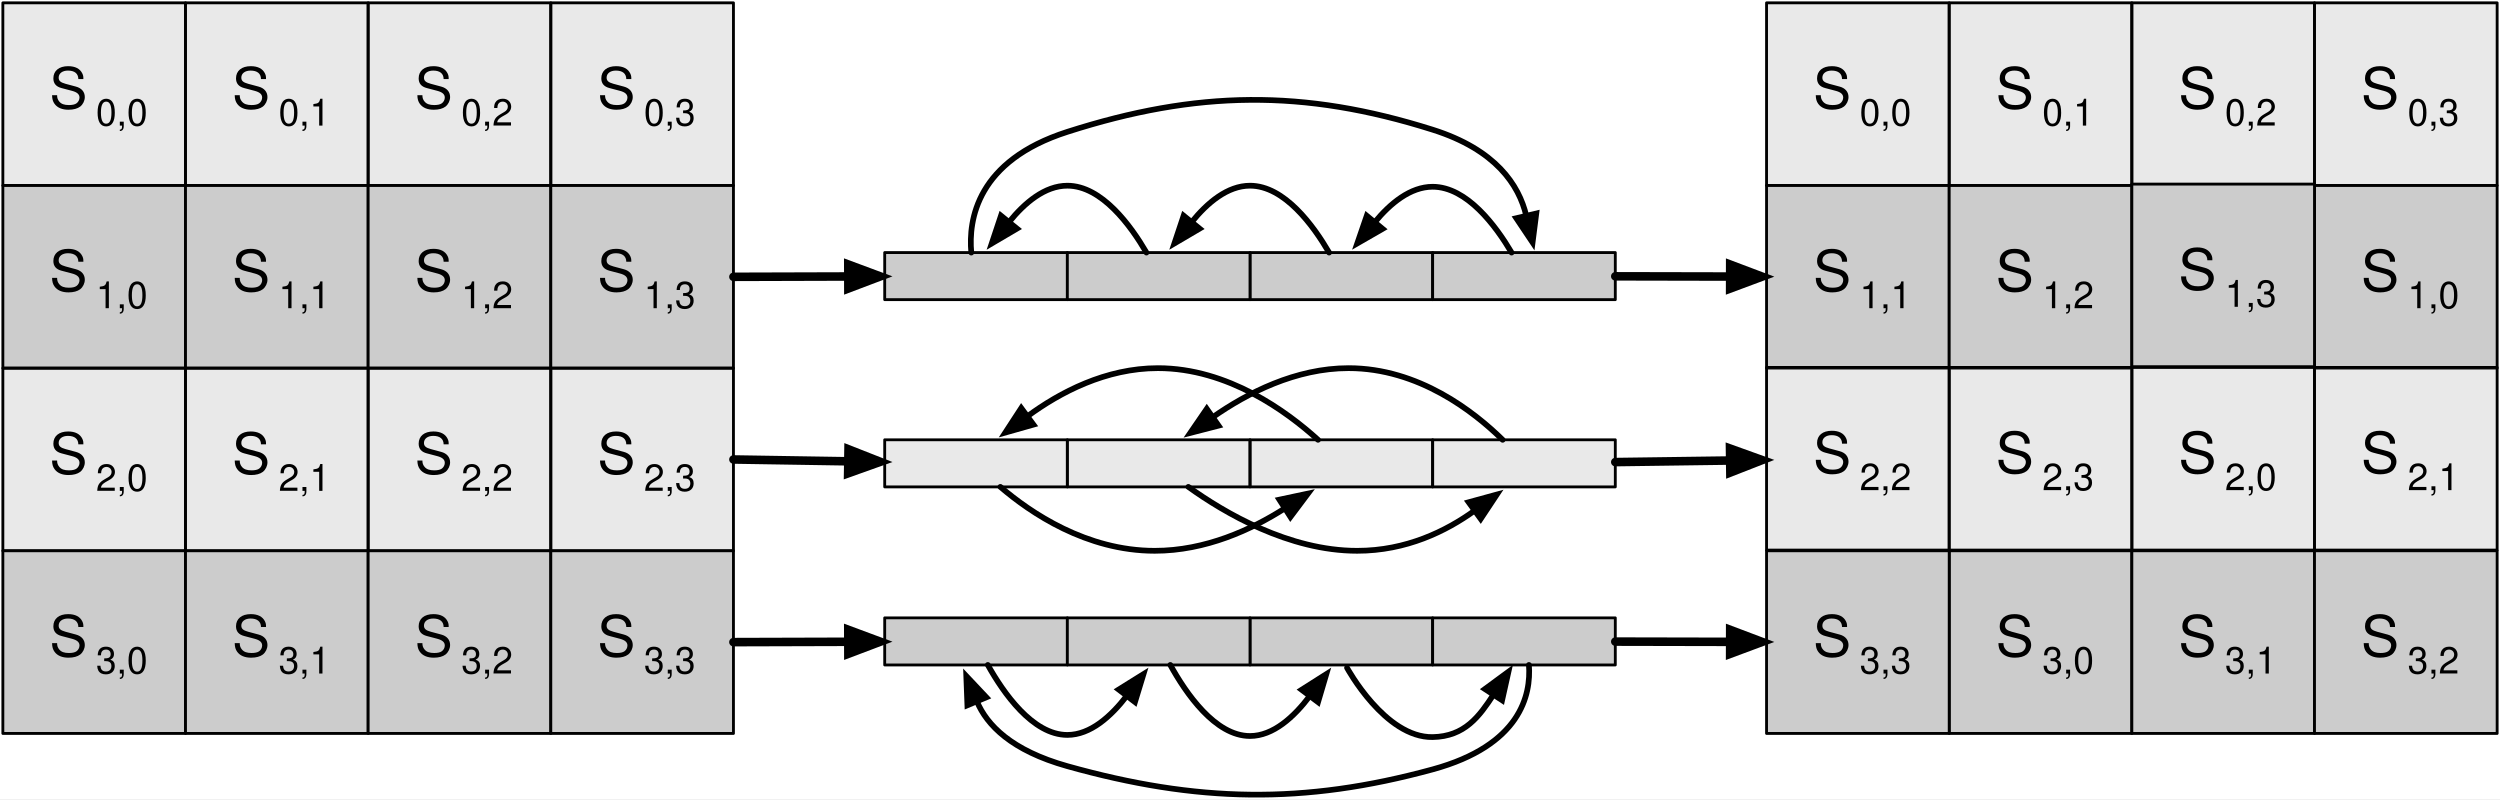
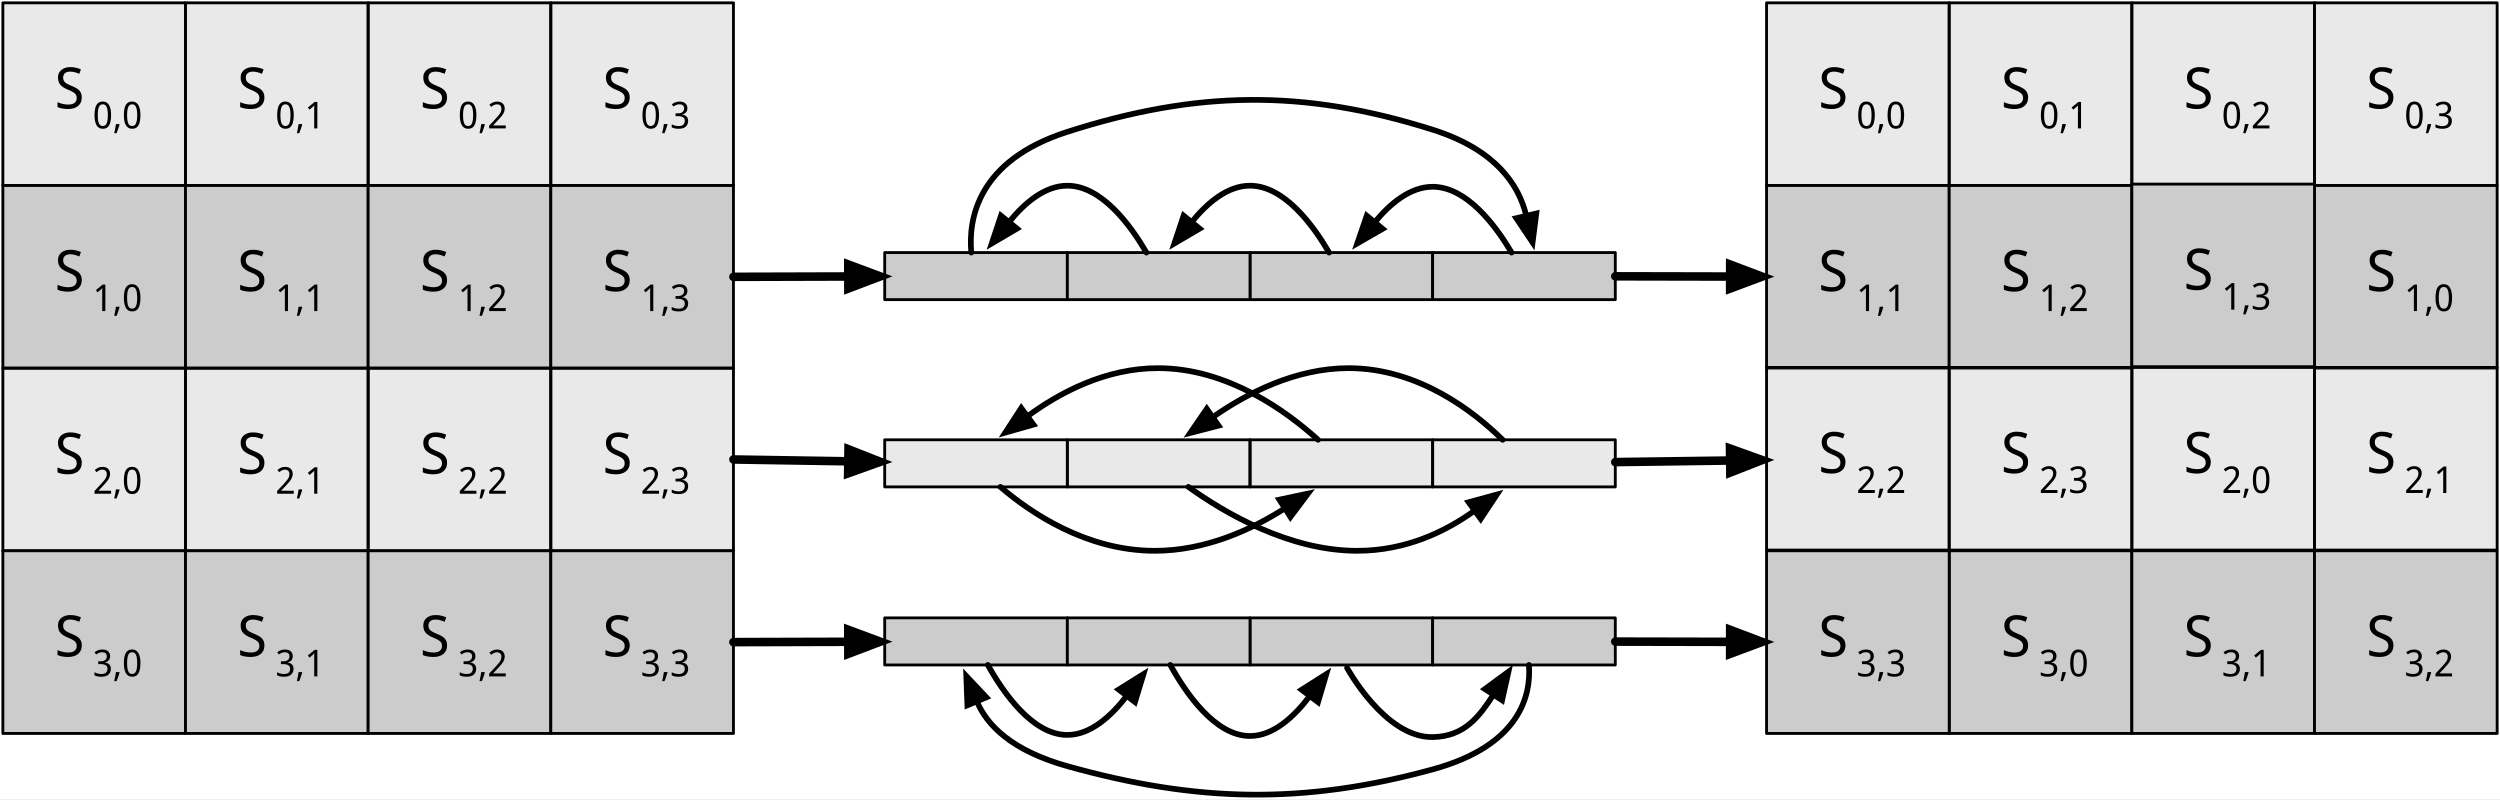
<svg xmlns="http://www.w3.org/2000/svg" version="1.1" viewBox="-23 892 876 280" width="876" height="280">
  <defs>
-     <font-face font-family="Helvetica" font-size="20" units-per-em="1000" underline-position="-75.684" underline-thickness="49.316" slope="0" x-height="522.949" cap-height="717.285" ascent="770.019" descent="-229.98" font-weight="400">
+     <font-face font-family="Noto Sans Display" font-size="20" panose-1="2 11 5 2 4 5 4 2 2 4" units-per-em="1000" underline-position="-100" underline-thickness="50" slope="0" x-height="536" cap-height="714" ascent="1069" descent="-292.999" font-weight="400">
      <font-face-src>
-         <font-face-name name="Helvetica" />
+         <font-face-name name="NotoSansDisplay-Regular" />
      </font-face-src>
    </font-face>
-     <font-face font-family="Helvetica" font-size="13" units-per-em="1000" underline-position="-75.684" underline-thickness="49.316" slope="0" x-height="522.949" cap-height="717.285" ascent="770.019" descent="-229.98" font-weight="400">
+     <font-face font-family="Noto Sans Display" font-size="13" panose-1="2 11 5 2 4 5 4 2 2 4" units-per-em="1000" underline-position="-100" underline-thickness="50" slope="0" x-height="536" cap-height="714" ascent="1069" descent="-292.999" font-weight="400">
      <font-face-src>
-         <font-face-name name="Helvetica" />
+         <font-face-name name="NotoSansDisplay-Regular" />
      </font-face-src>
    </font-face>
    <marker orient="auto" overflow="visible" markerUnits="strokeWidth" id="FilledArrow_Marker" stroke-linejoin="miter" stroke-miterlimit="10" viewBox="-1 -3 7 6" markerWidth="7" markerHeight="6" color="black">
      <g>
        <path d="M 4.8 0 L 0 -1.8 L 0 1.8 Z" fill="currentColor" stroke="currentColor" stroke-width="1" />
      </g>
    </marker>
    <marker orient="auto" overflow="visible" markerUnits="strokeWidth" id="FilledArrow_Marker_2" stroke-linejoin="miter" stroke-miterlimit="10" viewBox="-1 -3 6 6" markerWidth="6" markerHeight="6" color="black">
      <g>
        <path d="M 3.733 0 L 0 -1.4 L 0 1.4 Z" fill="currentColor" stroke="currentColor" stroke-width="1" />
      </g>
    </marker>
  </defs>
-   <g id="shift_row_transformation" fill-opacity="1" stroke-dasharray="none" stroke="none" stroke-opacity="1" fill="none">
+   <g id="shift_row_transformation" stroke-dasharray="none" stroke-opacity="1" fill-opacity="1" fill="none" stroke="none">
    <rect fill="white" x="-23" y="892" width="876" height="280" />
    <g id="shift_row_transformation_Layer_1">
      <g id="Graphic_808">
        <rect x="-22" y="893" width="64" height="64" fill="#b4b4b4" fill-opacity=".299" />
        <rect x="-22" y="893" width="64" height="64" stroke="black" stroke-linecap="round" stroke-linejoin="round" stroke-width="1" />
-         <text transform="translate(-17 911)" fill="black">
-           <tspan font-family="Helvetica" font-size="20" font-weight="400" fill="black" x="11.294" y="19" xml:space="preserve">S</tspan>
-           <tspan font-family="Helvetica" font-size="13" font-weight="400" fill="black" y="25" xml:space="preserve">0,0</tspan>
+         <text transform="translate(-17 909)" fill="black">
+           <tspan font-family="Noto Sans Display" font-size="20" font-weight="400" fill="black" x="13.198" y="21" xml:space="preserve">S</tspan>
+           <tspan font-family="Noto Sans Display" font-size="13" font-weight="400" fill="black" y="28" xml:space="preserve">0,0</tspan>
        </text>
      </g>
      <g id="Graphic_823">
        <rect x="287" y="1046.105" width="64" height="16.5" fill="#b4b4b4" fill-opacity=".299" />
        <rect x="287" y="1046.105" width="64" height="16.5" stroke="black" stroke-linecap="round" stroke-linejoin="round" stroke-width="1" />
      </g>
      <g id="Graphic_821">
        <rect x="415" y="1046.105" width="64" height="16.5" fill="#b4b4b4" fill-opacity=".299" />
        <rect x="415" y="1046.105" width="64" height="16.5" stroke="black" stroke-linecap="round" stroke-linejoin="round" stroke-width="1" />
      </g>
      <g id="Graphic_820">
        <rect x="479" y="1046.105" width="64" height="16.5" fill="#b4b4b4" fill-opacity=".299" />
        <rect x="479" y="1046.105" width="64" height="16.5" stroke="black" stroke-linecap="round" stroke-linejoin="round" stroke-width="1" />
      </g>
      <g id="Graphic_822">
        <rect x="351" y="1046.105" width="64" height="16.5" fill="#b4b4b4" fill-opacity=".299" />
        <rect x="351" y="1046.105" width="64" height="16.5" stroke="black" stroke-linecap="round" stroke-linejoin="round" stroke-width="1" />
      </g>
      <g id="Graphic_881">
        <rect x="42" y="893" width="64" height="64" fill="#b4b4b4" fill-opacity=".299" />
        <rect x="42" y="893" width="64" height="64" stroke="black" stroke-linecap="round" stroke-linejoin="round" stroke-width="1" />
-         <text transform="translate(47 911)" fill="black">
-           <tspan font-family="Helvetica" font-size="20" font-weight="400" fill="black" x="11.294" y="19" xml:space="preserve">S</tspan>
-           <tspan font-family="Helvetica" font-size="13" font-weight="400" fill="black" y="25" xml:space="preserve">0,1</tspan>
+         <text transform="translate(47 909)" fill="black">
+           <tspan font-family="Noto Sans Display" font-size="20" font-weight="400" fill="black" x="13.198" y="21" xml:space="preserve">S</tspan>
+           <tspan font-family="Noto Sans Display" font-size="13" font-weight="400" fill="black" y="28" xml:space="preserve">0,1</tspan>
        </text>
      </g>
      <g id="Graphic_882">
        <rect x="106" y="893" width="64" height="64" fill="#b4b4b4" fill-opacity=".299" />
        <rect x="106" y="893" width="64" height="64" stroke="black" stroke-linecap="round" stroke-linejoin="round" stroke-width="1" />
-         <text transform="translate(111 911)" fill="black">
-           <tspan font-family="Helvetica" font-size="20" font-weight="400" fill="black" x="11.294" y="19" xml:space="preserve">S</tspan>
-           <tspan font-family="Helvetica" font-size="13" font-weight="400" fill="black" y="25" xml:space="preserve">0,2</tspan>
+         <text transform="translate(111 909)" fill="black">
+           <tspan font-family="Noto Sans Display" font-size="20" font-weight="400" fill="black" x="13.198" y="21" xml:space="preserve">S</tspan>
+           <tspan font-family="Noto Sans Display" font-size="13" font-weight="400" fill="black" y="28" xml:space="preserve">0,2</tspan>
        </text>
      </g>
      <g id="Graphic_883">
        <rect x="170" y="893" width="64" height="64" fill="#b4b4b4" fill-opacity=".299" />
        <rect x="170" y="893" width="64" height="64" stroke="black" stroke-linecap="round" stroke-linejoin="round" stroke-width="1" />
-         <text transform="translate(175 911)" fill="black">
-           <tspan font-family="Helvetica" font-size="20" font-weight="400" fill="black" x="11.294" y="19" xml:space="preserve">S</tspan>
-           <tspan font-family="Helvetica" font-size="13" font-weight="400" fill="black" y="25" xml:space="preserve">0,3</tspan>
+         <text transform="translate(175 909)" fill="black">
+           <tspan font-family="Noto Sans Display" font-size="20" font-weight="400" fill="black" x="13.198" y="21" xml:space="preserve">S</tspan>
+           <tspan font-family="Noto Sans Display" font-size="13" font-weight="400" fill="black" y="28" xml:space="preserve">0,3</tspan>
        </text>
      </g>
      <g id="Graphic_887">
        <rect x="-22" y="957" width="64" height="64" fill="#ccc" />
        <rect x="-22" y="957" width="64" height="64" stroke="black" stroke-linecap="round" stroke-linejoin="round" stroke-width="1" />
-         <text transform="translate(-17 975)" fill="black">
-           <tspan font-family="Helvetica" font-size="20" font-weight="400" fill="black" x="11.294" y="19" xml:space="preserve">S</tspan>
-           <tspan font-family="Helvetica" font-size="13" font-weight="400" fill="black" y="25" xml:space="preserve">1,0</tspan>
+         <text transform="translate(-17 973)" fill="black">
+           <tspan font-family="Noto Sans Display" font-size="20" font-weight="400" fill="black" x="13.198" y="21" xml:space="preserve">S</tspan>
+           <tspan font-family="Noto Sans Display" font-size="13" font-weight="400" fill="black" y="28" xml:space="preserve">1,0</tspan>
        </text>
      </g>
      <g id="Graphic_886">
        <rect x="42" y="957" width="64" height="64" fill="#ccc" />
        <rect x="42" y="957" width="64" height="64" stroke="black" stroke-linecap="round" stroke-linejoin="round" stroke-width="1" />
-         <text transform="translate(47 975)" fill="black">
-           <tspan font-family="Helvetica" font-size="20" font-weight="400" fill="black" x="11.294" y="19" xml:space="preserve">S</tspan>
-           <tspan font-family="Helvetica" font-size="13" font-weight="400" fill="black" y="25" xml:space="preserve">1,1</tspan>
+         <text transform="translate(47 973)" fill="black">
+           <tspan font-family="Noto Sans Display" font-size="20" font-weight="400" fill="black" x="13.198" y="21" xml:space="preserve">S</tspan>
+           <tspan font-family="Noto Sans Display" font-size="13" font-weight="400" fill="black" y="28" xml:space="preserve">1,1</tspan>
        </text>
      </g>
      <g id="Graphic_885">
        <rect x="106" y="957" width="64" height="64" fill="#ccc" />
        <rect x="106" y="957" width="64" height="64" stroke="black" stroke-linecap="round" stroke-linejoin="round" stroke-width="1" />
-         <text transform="translate(111 975)" fill="black">
-           <tspan font-family="Helvetica" font-size="20" font-weight="400" fill="black" x="11.294" y="19" xml:space="preserve">S</tspan>
-           <tspan font-family="Helvetica" font-size="13" font-weight="400" fill="black" y="25" xml:space="preserve">1,2</tspan>
+         <text transform="translate(111 973)" fill="black">
+           <tspan font-family="Noto Sans Display" font-size="20" font-weight="400" fill="black" x="13.198" y="21" xml:space="preserve">S</tspan>
+           <tspan font-family="Noto Sans Display" font-size="13" font-weight="400" fill="black" y="28" xml:space="preserve">1,2</tspan>
        </text>
      </g>
      <g id="Graphic_884">
        <rect x="170" y="957" width="64" height="64" fill="#ccc" />
        <rect x="170" y="957" width="64" height="64" stroke="black" stroke-linecap="round" stroke-linejoin="round" stroke-width="1" />
-         <text transform="translate(175 975)" fill="black">
-           <tspan font-family="Helvetica" font-size="20" font-weight="400" fill="black" x="11.294" y="19" xml:space="preserve">S</tspan>
-           <tspan font-family="Helvetica" font-size="13" font-weight="400" fill="black" y="25" xml:space="preserve">1,3</tspan>
+         <text transform="translate(175 973)" fill="black">
+           <tspan font-family="Noto Sans Display" font-size="20" font-weight="400" fill="black" x="13.198" y="21" xml:space="preserve">S</tspan>
+           <tspan font-family="Noto Sans Display" font-size="13" font-weight="400" fill="black" y="28" xml:space="preserve">1,3</tspan>
        </text>
      </g>
      <g id="Graphic_891">
        <rect x="-22" y="1021" width="64" height="64" fill="#b4b4b4" fill-opacity=".299" />
        <rect x="-22" y="1021" width="64" height="64" stroke="black" stroke-linecap="round" stroke-linejoin="round" stroke-width="1" />
-         <text transform="translate(-17 1039)" fill="black">
-           <tspan font-family="Helvetica" font-size="20" font-weight="400" fill="black" x="11.294" y="19" xml:space="preserve">S</tspan>
-           <tspan font-family="Helvetica" font-size="13" font-weight="400" fill="black" y="25" xml:space="preserve">2,0</tspan>
+         <text transform="translate(-17 1037)" fill="black">
+           <tspan font-family="Noto Sans Display" font-size="20" font-weight="400" fill="black" x="13.198" y="21" xml:space="preserve">S</tspan>
+           <tspan font-family="Noto Sans Display" font-size="13" font-weight="400" fill="black" y="28" xml:space="preserve">2,0</tspan>
        </text>
      </g>
      <g id="Graphic_890">
        <rect x="42" y="1021" width="64" height="64" fill="#b4b4b4" fill-opacity=".299" />
        <rect x="42" y="1021" width="64" height="64" stroke="black" stroke-linecap="round" stroke-linejoin="round" stroke-width="1" />
-         <text transform="translate(47 1039)" fill="black">
-           <tspan font-family="Helvetica" font-size="20" font-weight="400" fill="black" x="11.294" y="19" xml:space="preserve">S</tspan>
-           <tspan font-family="Helvetica" font-size="13" font-weight="400" fill="black" y="25" xml:space="preserve">2,1</tspan>
+         <text transform="translate(47 1037)" fill="black">
+           <tspan font-family="Noto Sans Display" font-size="20" font-weight="400" fill="black" x="13.198" y="21" xml:space="preserve">S</tspan>
+           <tspan font-family="Noto Sans Display" font-size="13" font-weight="400" fill="black" y="28" xml:space="preserve">2,1</tspan>
        </text>
      </g>
      <g id="Graphic_889">
        <rect x="106" y="1021" width="64" height="64" fill="#b4b4b4" fill-opacity=".299" />
        <rect x="106" y="1021" width="64" height="64" stroke="black" stroke-linecap="round" stroke-linejoin="round" stroke-width="1" />
-         <text transform="translate(111 1039)" fill="black">
-           <tspan font-family="Helvetica" font-size="20" font-weight="400" fill="black" x="11.294" y="19" xml:space="preserve">S</tspan>
-           <tspan font-family="Helvetica" font-size="13" font-weight="400" fill="black" y="25" xml:space="preserve">2,2</tspan>
+         <text transform="translate(111 1037)" fill="black">
+           <tspan font-family="Noto Sans Display" font-size="20" font-weight="400" fill="black" x="13.198" y="21" xml:space="preserve">S</tspan>
+           <tspan font-family="Noto Sans Display" font-size="13" font-weight="400" fill="black" y="28" xml:space="preserve">2,2</tspan>
        </text>
      </g>
      <g id="Graphic_888">
        <rect x="170" y="1021" width="64" height="64" fill="#b4b4b4" fill-opacity=".299" />
        <rect x="170" y="1021" width="64" height="64" stroke="black" stroke-linecap="round" stroke-linejoin="round" stroke-width="1" />
-         <text transform="translate(175 1039)" fill="black">
-           <tspan font-family="Helvetica" font-size="20" font-weight="400" fill="black" x="11.294" y="19" xml:space="preserve">S</tspan>
-           <tspan font-family="Helvetica" font-size="13" font-weight="400" fill="black" y="25" xml:space="preserve">2,3</tspan>
+         <text transform="translate(175 1037)" fill="black">
+           <tspan font-family="Noto Sans Display" font-size="20" font-weight="400" fill="black" x="13.198" y="21" xml:space="preserve">S</tspan>
+           <tspan font-family="Noto Sans Display" font-size="13" font-weight="400" fill="black" y="28" xml:space="preserve">2,3</tspan>
        </text>
      </g>
      <g id="Graphic_895">
        <rect x="-22" y="1085" width="64" height="64" fill="#ccc" />
        <rect x="-22" y="1085" width="64" height="64" stroke="black" stroke-linecap="round" stroke-linejoin="round" stroke-width="1" />
-         <text transform="translate(-17 1103)" fill="black">
-           <tspan font-family="Helvetica" font-size="20" font-weight="400" fill="black" x="11.294" y="19" xml:space="preserve">S</tspan>
-           <tspan font-family="Helvetica" font-size="13" font-weight="400" fill="black" y="25" xml:space="preserve">3,0</tspan>
+         <text transform="translate(-17 1101)" fill="black">
+           <tspan font-family="Noto Sans Display" font-size="20" font-weight="400" fill="black" x="13.198" y="21" xml:space="preserve">S</tspan>
+           <tspan font-family="Noto Sans Display" font-size="13" font-weight="400" fill="black" y="28" xml:space="preserve">3,0</tspan>
        </text>
      </g>
      <g id="Graphic_894">
        <rect x="42" y="1085" width="64" height="64" fill="#ccc" />
        <rect x="42" y="1085" width="64" height="64" stroke="black" stroke-linecap="round" stroke-linejoin="round" stroke-width="1" />
-         <text transform="translate(47 1103)" fill="black">
-           <tspan font-family="Helvetica" font-size="20" font-weight="400" fill="black" x="11.294" y="19" xml:space="preserve">S</tspan>
-           <tspan font-family="Helvetica" font-size="13" font-weight="400" fill="black" y="25" xml:space="preserve">3,1</tspan>
+         <text transform="translate(47 1101)" fill="black">
+           <tspan font-family="Noto Sans Display" font-size="20" font-weight="400" fill="black" x="13.198" y="21" xml:space="preserve">S</tspan>
+           <tspan font-family="Noto Sans Display" font-size="13" font-weight="400" fill="black" y="28" xml:space="preserve">3,1</tspan>
        </text>
      </g>
      <g id="Graphic_893">
        <rect x="106" y="1085" width="64" height="64" fill="#ccc" />
        <rect x="106" y="1085" width="64" height="64" stroke="black" stroke-linecap="round" stroke-linejoin="round" stroke-width="1" />
-         <text transform="translate(111 1103)" fill="black">
-           <tspan font-family="Helvetica" font-size="20" font-weight="400" fill="black" x="11.294" y="19" xml:space="preserve">S</tspan>
-           <tspan font-family="Helvetica" font-size="13" font-weight="400" fill="black" y="25" xml:space="preserve">3,2</tspan>
+         <text transform="translate(111 1101)" fill="black">
+           <tspan font-family="Noto Sans Display" font-size="20" font-weight="400" fill="black" x="13.198" y="21" xml:space="preserve">S</tspan>
+           <tspan font-family="Noto Sans Display" font-size="13" font-weight="400" fill="black" y="28" xml:space="preserve">3,2</tspan>
        </text>
      </g>
      <g id="Graphic_892">
        <rect x="170" y="1085" width="64" height="64" fill="#ccc" />
        <rect x="170" y="1085" width="64" height="64" stroke="black" stroke-linecap="round" stroke-linejoin="round" stroke-width="1" />
-         <text transform="translate(175 1103)" fill="black">
-           <tspan font-family="Helvetica" font-size="20" font-weight="400" fill="black" x="11.294" y="19" xml:space="preserve">S</tspan>
-           <tspan font-family="Helvetica" font-size="13" font-weight="400" fill="black" y="25" xml:space="preserve">3,3</tspan>
+         <text transform="translate(175 1101)" fill="black">
+           <tspan font-family="Noto Sans Display" font-size="20" font-weight="400" fill="black" x="13.198" y="21" xml:space="preserve">S</tspan>
+           <tspan font-family="Noto Sans Display" font-size="13" font-weight="400" fill="black" y="28" xml:space="preserve">3,3</tspan>
        </text>
      </g>
      <g id="Graphic_911">
        <rect x="596" y="893" width="64" height="64" fill="#b4b4b4" fill-opacity=".299" />
        <rect x="596" y="893" width="64" height="64" stroke="black" stroke-linecap="round" stroke-linejoin="round" stroke-width="1" />
-         <text transform="translate(601 911)" fill="black">
-           <tspan font-family="Helvetica" font-size="20" font-weight="400" fill="black" x="11.294" y="19" xml:space="preserve">S</tspan>
-           <tspan font-family="Helvetica" font-size="13" font-weight="400" fill="black" y="25" xml:space="preserve">0,0</tspan>
+         <text transform="translate(601 909)" fill="black">
+           <tspan font-family="Noto Sans Display" font-size="20" font-weight="400" fill="black" x="13.198" y="21" xml:space="preserve">S</tspan>
+           <tspan font-family="Noto Sans Display" font-size="13" font-weight="400" fill="black" y="28" xml:space="preserve">0,0</tspan>
        </text>
      </g>
      <g id="Graphic_910">
        <rect x="660" y="893" width="64" height="64" fill="#b4b4b4" fill-opacity=".299" />
        <rect x="660" y="893" width="64" height="64" stroke="black" stroke-linecap="round" stroke-linejoin="round" stroke-width="1" />
-         <text transform="translate(665 911)" fill="black">
-           <tspan font-family="Helvetica" font-size="20" font-weight="400" fill="black" x="11.294" y="19" xml:space="preserve">S</tspan>
-           <tspan font-family="Helvetica" font-size="13" font-weight="400" fill="black" y="25" xml:space="preserve">0,1</tspan>
+         <text transform="translate(665 909)" fill="black">
+           <tspan font-family="Noto Sans Display" font-size="20" font-weight="400" fill="black" x="13.198" y="21" xml:space="preserve">S</tspan>
+           <tspan font-family="Noto Sans Display" font-size="13" font-weight="400" fill="black" y="28" xml:space="preserve">0,1</tspan>
        </text>
      </g>
      <g id="Graphic_909">
        <rect x="724" y="893" width="64" height="64" fill="#b4b4b4" fill-opacity=".299" />
        <rect x="724" y="893" width="64" height="64" stroke="black" stroke-linecap="round" stroke-linejoin="round" stroke-width="1" />
-         <text transform="translate(729 911)" fill="black">
-           <tspan font-family="Helvetica" font-size="20" font-weight="400" fill="black" x="11.294" y="19" xml:space="preserve">S</tspan>
-           <tspan font-family="Helvetica" font-size="13" font-weight="400" fill="black" y="25" xml:space="preserve">0,2</tspan>
+         <text transform="translate(729 909)" fill="black">
+           <tspan font-family="Noto Sans Display" font-size="20" font-weight="400" fill="black" x="13.198" y="21" xml:space="preserve">S</tspan>
+           <tspan font-family="Noto Sans Display" font-size="13" font-weight="400" fill="black" y="28" xml:space="preserve">0,2</tspan>
        </text>
      </g>
      <g id="Graphic_908">
        <rect x="788" y="893" width="64" height="64" fill="#b4b4b4" fill-opacity=".299" />
        <rect x="788" y="893" width="64" height="64" stroke="black" stroke-linecap="round" stroke-linejoin="round" stroke-width="1" />
-         <text transform="translate(793 911)" fill="black">
-           <tspan font-family="Helvetica" font-size="20" font-weight="400" fill="black" x="11.294" y="19" xml:space="preserve">S</tspan>
-           <tspan font-family="Helvetica" font-size="13" font-weight="400" fill="black" y="25" xml:space="preserve">0,3</tspan>
+         <text transform="translate(793 909)" fill="black">
+           <tspan font-family="Noto Sans Display" font-size="20" font-weight="400" fill="black" x="13.198" y="21" xml:space="preserve">S</tspan>
+           <tspan font-family="Noto Sans Display" font-size="13" font-weight="400" fill="black" y="28" xml:space="preserve">0,3</tspan>
        </text>
      </g>
      <g id="Graphic_907">
        <rect x="788" y="957" width="64" height="64" fill="#ccc" />
        <rect x="788" y="957" width="64" height="64" stroke="black" stroke-linecap="round" stroke-linejoin="round" stroke-width="1" />
-         <text transform="translate(793 975)" fill="black">
-           <tspan font-family="Helvetica" font-size="20" font-weight="400" fill="black" x="11.294" y="19" xml:space="preserve">S</tspan>
-           <tspan font-family="Helvetica" font-size="13" font-weight="400" fill="black" y="25" xml:space="preserve">1,0</tspan>
+         <text transform="translate(793 973)" fill="black">
+           <tspan font-family="Noto Sans Display" font-size="20" font-weight="400" fill="black" x="13.198" y="21" xml:space="preserve">S</tspan>
+           <tspan font-family="Noto Sans Display" font-size="13" font-weight="400" fill="black" y="28" xml:space="preserve">1,0</tspan>
        </text>
      </g>
      <g id="Graphic_906">
        <rect x="596" y="957" width="64" height="64" fill="#ccc" />
        <rect x="596" y="957" width="64" height="64" stroke="black" stroke-linecap="round" stroke-linejoin="round" stroke-width="1" />
-         <text transform="translate(601 975)" fill="black">
-           <tspan font-family="Helvetica" font-size="20" font-weight="400" fill="black" x="11.294" y="19" xml:space="preserve">S</tspan>
-           <tspan font-family="Helvetica" font-size="13" font-weight="400" fill="black" y="25" xml:space="preserve">1,1</tspan>
+         <text transform="translate(601 973)" fill="black">
+           <tspan font-family="Noto Sans Display" font-size="20" font-weight="400" fill="black" x="13.198" y="21" xml:space="preserve">S</tspan>
+           <tspan font-family="Noto Sans Display" font-size="13" font-weight="400" fill="black" y="28" xml:space="preserve">1,1</tspan>
        </text>
      </g>
      <g id="Graphic_905">
        <rect x="660" y="957" width="64" height="64" fill="#ccc" />
        <rect x="660" y="957" width="64" height="64" stroke="black" stroke-linecap="round" stroke-linejoin="round" stroke-width="1" />
-         <text transform="translate(665 975)" fill="black">
-           <tspan font-family="Helvetica" font-size="20" font-weight="400" fill="black" x="11.294" y="19" xml:space="preserve">S</tspan>
-           <tspan font-family="Helvetica" font-size="13" font-weight="400" fill="black" y="25" xml:space="preserve">1,2</tspan>
+         <text transform="translate(665 973)" fill="black">
+           <tspan font-family="Noto Sans Display" font-size="20" font-weight="400" fill="black" x="13.198" y="21" xml:space="preserve">S</tspan>
+           <tspan font-family="Noto Sans Display" font-size="13" font-weight="400" fill="black" y="28" xml:space="preserve">1,2</tspan>
        </text>
      </g>
      <g id="Graphic_904">
        <rect x="724" y="956.5" width="64" height="64" fill="#ccc" />
        <rect x="724" y="956.5" width="64" height="64" stroke="black" stroke-linecap="round" stroke-linejoin="round" stroke-width="1" />
-         <text transform="translate(729 974.5)" fill="black">
-           <tspan font-family="Helvetica" font-size="20" font-weight="400" fill="black" x="11.294" y="19" xml:space="preserve">S</tspan>
-           <tspan font-family="Helvetica" font-size="13" font-weight="400" fill="black" y="25" xml:space="preserve">1,3</tspan>
+         <text transform="translate(729 972.5)" fill="black">
+           <tspan font-family="Noto Sans Display" font-size="20" font-weight="400" fill="black" x="13.198" y="21" xml:space="preserve">S</tspan>
+           <tspan font-family="Noto Sans Display" font-size="13" font-weight="400" fill="black" y="28" xml:space="preserve">1,3</tspan>
        </text>
      </g>
      <g id="Graphic_903">
        <rect x="724" y="1020.75" width="64" height="64" fill="#b4b4b4" fill-opacity=".299" />
        <rect x="724" y="1020.75" width="64" height="64" stroke="black" stroke-linecap="round" stroke-linejoin="round" stroke-width="1" />
-         <text transform="translate(729 1038.75)" fill="black">
-           <tspan font-family="Helvetica" font-size="20" font-weight="400" fill="black" x="11.294" y="19" xml:space="preserve">S</tspan>
-           <tspan font-family="Helvetica" font-size="13" font-weight="400" fill="black" y="25" xml:space="preserve">2,0</tspan>
+         <text transform="translate(729 1036.75)" fill="black">
+           <tspan font-family="Noto Sans Display" font-size="20" font-weight="400" fill="black" x="13.198" y="21" xml:space="preserve">S</tspan>
+           <tspan font-family="Noto Sans Display" font-size="13" font-weight="400" fill="black" y="28" xml:space="preserve">2,0</tspan>
        </text>
      </g>
      <g id="Graphic_902">
        <rect x="788" y="1020.75" width="64" height="64" fill="#b4b4b4" fill-opacity=".299" />
        <rect x="788" y="1020.75" width="64" height="64" stroke="black" stroke-linecap="round" stroke-linejoin="round" stroke-width="1" />
-         <text transform="translate(793 1038.75)" fill="black">
-           <tspan font-family="Helvetica" font-size="20" font-weight="400" fill="black" x="11.294" y="19" xml:space="preserve">S</tspan>
-           <tspan font-family="Helvetica" font-size="13" font-weight="400" fill="black" y="25" xml:space="preserve">2,1</tspan>
+         <text transform="translate(793 1036.75)" fill="black">
+           <tspan font-family="Noto Sans Display" font-size="20" font-weight="400" fill="black" x="13.198" y="21" xml:space="preserve">S</tspan>
+           <tspan font-family="Noto Sans Display" font-size="13" font-weight="400" fill="black" y="28" xml:space="preserve">2,1</tspan>
        </text>
      </g>
      <g id="Graphic_901">
        <rect x="596" y="1020.75" width="64" height="64" fill="#b4b4b4" fill-opacity=".299" />
        <rect x="596" y="1020.75" width="64" height="64" stroke="black" stroke-linecap="round" stroke-linejoin="round" stroke-width="1" />
-         <text transform="translate(601 1038.75)" fill="black">
-           <tspan font-family="Helvetica" font-size="20" font-weight="400" fill="black" x="11.294" y="19" xml:space="preserve">S</tspan>
-           <tspan font-family="Helvetica" font-size="13" font-weight="400" fill="black" y="25" xml:space="preserve">2,2</tspan>
+         <text transform="translate(601 1036.75)" fill="black">
+           <tspan font-family="Noto Sans Display" font-size="20" font-weight="400" fill="black" x="13.198" y="21" xml:space="preserve">S</tspan>
+           <tspan font-family="Noto Sans Display" font-size="13" font-weight="400" fill="black" y="28" xml:space="preserve">2,2</tspan>
        </text>
      </g>
      <g id="Graphic_900">
        <rect x="660" y="1020.75" width="64" height="64" fill="#b4b4b4" fill-opacity=".299" />
        <rect x="660" y="1020.75" width="64" height="64" stroke="black" stroke-linecap="round" stroke-linejoin="round" stroke-width="1" />
-         <text transform="translate(665 1038.75)" fill="black">
-           <tspan font-family="Helvetica" font-size="20" font-weight="400" fill="black" x="11.294" y="19" xml:space="preserve">S</tspan>
-           <tspan font-family="Helvetica" font-size="13" font-weight="400" fill="black" y="25" xml:space="preserve">2,3</tspan>
+         <text transform="translate(665 1036.75)" fill="black">
+           <tspan font-family="Noto Sans Display" font-size="20" font-weight="400" fill="black" x="13.198" y="21" xml:space="preserve">S</tspan>
+           <tspan font-family="Noto Sans Display" font-size="13" font-weight="400" fill="black" y="28" xml:space="preserve">2,3</tspan>
        </text>
      </g>
      <g id="Graphic_899">
        <rect x="660" y="1085" width="64" height="64" fill="#ccc" />
        <rect x="660" y="1085" width="64" height="64" stroke="black" stroke-linecap="round" stroke-linejoin="round" stroke-width="1" />
-         <text transform="translate(665 1103)" fill="black">
-           <tspan font-family="Helvetica" font-size="20" font-weight="400" fill="black" x="11.294" y="19" xml:space="preserve">S</tspan>
-           <tspan font-family="Helvetica" font-size="13" font-weight="400" fill="black" y="25" xml:space="preserve">3,0</tspan>
+         <text transform="translate(665 1101)" fill="black">
+           <tspan font-family="Noto Sans Display" font-size="20" font-weight="400" fill="black" x="13.198" y="21" xml:space="preserve">S</tspan>
+           <tspan font-family="Noto Sans Display" font-size="13" font-weight="400" fill="black" y="28" xml:space="preserve">3,0</tspan>
        </text>
      </g>
      <g id="Graphic_898">
        <rect x="724" y="1085" width="64" height="64" fill="#ccc" />
        <rect x="724" y="1085" width="64" height="64" stroke="black" stroke-linecap="round" stroke-linejoin="round" stroke-width="1" />
-         <text transform="translate(729 1103)" fill="black">
-           <tspan font-family="Helvetica" font-size="20" font-weight="400" fill="black" x="11.294" y="19" xml:space="preserve">S</tspan>
-           <tspan font-family="Helvetica" font-size="13" font-weight="400" fill="black" y="25" xml:space="preserve">3,1</tspan>
+         <text transform="translate(729 1101)" fill="black">
+           <tspan font-family="Noto Sans Display" font-size="20" font-weight="400" fill="black" x="13.198" y="21" xml:space="preserve">S</tspan>
+           <tspan font-family="Noto Sans Display" font-size="13" font-weight="400" fill="black" y="28" xml:space="preserve">3,1</tspan>
        </text>
      </g>
      <g id="Graphic_897">
        <rect x="788" y="1085" width="64" height="64" fill="#ccc" />
        <rect x="788" y="1085" width="64" height="64" stroke="black" stroke-linecap="round" stroke-linejoin="round" stroke-width="1" />
-         <text transform="translate(793 1103)" fill="black">
-           <tspan font-family="Helvetica" font-size="20" font-weight="400" fill="black" x="11.294" y="19" xml:space="preserve">S</tspan>
-           <tspan font-family="Helvetica" font-size="13" font-weight="400" fill="black" y="25" xml:space="preserve">3,2</tspan>
+         <text transform="translate(793 1101)" fill="black">
+           <tspan font-family="Noto Sans Display" font-size="20" font-weight="400" fill="black" x="13.198" y="21" xml:space="preserve">S</tspan>
+           <tspan font-family="Noto Sans Display" font-size="13" font-weight="400" fill="black" y="28" xml:space="preserve">3,2</tspan>
        </text>
      </g>
      <g id="Graphic_896">
        <rect x="596" y="1085" width="64" height="64" fill="#ccc" />
        <rect x="596" y="1085" width="64" height="64" stroke="black" stroke-linecap="round" stroke-linejoin="round" stroke-width="1" />
-         <text transform="translate(601 1103)" fill="black">
-           <tspan font-family="Helvetica" font-size="20" font-weight="400" fill="black" x="11.294" y="19" xml:space="preserve">S</tspan>
-           <tspan font-family="Helvetica" font-size="13" font-weight="400" fill="black" y="25" xml:space="preserve">3,3</tspan>
+         <text transform="translate(601 1101)" fill="black">
+           <tspan font-family="Noto Sans Display" font-size="20" font-weight="400" fill="black" x="13.198" y="21" xml:space="preserve">S</tspan>
+           <tspan font-family="Noto Sans Display" font-size="13" font-weight="400" fill="black" y="28" xml:space="preserve">3,3</tspan>
        </text>
      </g>
      <g id="Graphic_915">
        <rect x="287" y="980.5" width="64" height="16.5" fill="#ccc" />
        <rect x="287" y="980.5" width="64" height="16.5" stroke="black" stroke-linecap="round" stroke-linejoin="round" stroke-width="1" />
      </g>
      <g id="Graphic_914">
        <rect x="415" y="980.5" width="64" height="16.5" fill="#ccc" />
        <rect x="415" y="980.5" width="64" height="16.5" stroke="black" stroke-linecap="round" stroke-linejoin="round" stroke-width="1" />
      </g>
      <g id="Graphic_913">
        <rect x="479" y="980.5" width="64" height="16.5" fill="#ccc" />
        <rect x="479" y="980.5" width="64" height="16.5" stroke="black" stroke-linecap="round" stroke-linejoin="round" stroke-width="1" />
      </g>
      <g id="Graphic_912">
        <rect x="351" y="980.5" width="64" height="16.5" fill="#ccc" />
        <rect x="351" y="980.5" width="64" height="16.5" stroke="black" stroke-linecap="round" stroke-linejoin="round" stroke-width="1" />
      </g>
      <g id="Graphic_919">
        <rect x="287" y="1108.5" width="64" height="16.5" fill="#ccc" />
        <rect x="287" y="1108.5" width="64" height="16.5" stroke="black" stroke-linecap="round" stroke-linejoin="round" stroke-width="1" />
      </g>
      <g id="Graphic_918">
        <rect x="415" y="1108.5" width="64" height="16.5" fill="#ccc" />
        <rect x="415" y="1108.5" width="64" height="16.5" stroke="black" stroke-linecap="round" stroke-linejoin="round" stroke-width="1" />
      </g>
      <g id="Graphic_917">
        <rect x="479" y="1108.5" width="64" height="16.5" fill="#ccc" />
        <rect x="479" y="1108.5" width="64" height="16.5" stroke="black" stroke-linecap="round" stroke-linejoin="round" stroke-width="1" />
      </g>
      <g id="Graphic_916">
        <rect x="351" y="1108.5" width="64" height="16.5" fill="#ccc" />
        <rect x="351" y="1108.5" width="64" height="16.5" stroke="black" stroke-linecap="round" stroke-linejoin="round" stroke-width="1" />
      </g>
      <g id="Line_920">
        <path d="M 506.654 980.5 C 501.183 971.225 491.03 957.443 479 957.443 C 471.181 957.443 464.154 963.266 458.691 969.889" marker-end="url(#FilledArrow_Marker)" stroke="black" stroke-linecap="round" stroke-linejoin="round" stroke-width="2" />
      </g>
      <g id="Line_921">
        <path d="M 442.712 980.5 C 437.255 971.112 427.072 957.066 415 957.066 C 407.111 957.066 400.028 963.065 394.544 969.842" marker-end="url(#FilledArrow_Marker)" stroke="black" stroke-linecap="round" stroke-linejoin="round" stroke-width="2" />
      </g>
      <g id="Line_922">
        <path d="M 378.712 980.5 C 373.255 971.112 363.072 957.066 351 957.066 C 343.111 957.066 336.028 963.065 330.544 969.842" marker-end="url(#FilledArrow_Marker)" stroke="black" stroke-linecap="round" stroke-linejoin="round" stroke-width="2" />
      </g>
      <g id="Line_923">
        <path d="M 317.338 980.5 C 316.296 968.98 319.341 948.35 351 938.198 C 396.329 923.663 433.671 923.122 479 937.443 C 501.091 944.423 509.25 956.786 511.81 967.627" marker-end="url(#FilledArrow_Marker)" stroke="black" stroke-linecap="round" stroke-linejoin="round" stroke-width="2" />
      </g>
      <g id="Line_924">
        <path d="M 438.839 1046.105 C 427.973 1036.228 407.247 1021 382.745 1021 C 364.46 1021 348.407 1029.481 336.984 1037.89" marker-end="url(#FilledArrow_Marker)" stroke="black" stroke-linecap="round" stroke-linejoin="round" stroke-width="2" />
      </g>
      <g id="Line_925">
        <path d="M 503.53 1046.105 C 493.491 1036.228 474.04 1021 449.538 1021 C 431.027 1021 414.077 1029.691 401.918 1038.2" marker-end="url(#FilledArrow_Marker)" stroke="black" stroke-linecap="round" stroke-linejoin="round" stroke-width="2" />
      </g>
      <g id="Line_926">
        <path d="M 327.529 1062.605 C 338.109 1071.682 357.707 1085 381.613 1085 C 399.403 1085 415.474 1077.625 427.232 1070.111" marker-end="url(#FilledArrow_Marker)" stroke="black" stroke-linecap="round" stroke-linejoin="round" stroke-width="2" />
      </g>
      <g id="Line_927">
        <path d="M 393.398 1062.605 C 406.035 1071.682 428.651 1085 452.557 1085 C 469.72 1085 483.729 1078.135 493.725 1070.903" marker-end="url(#FilledArrow_Marker)" stroke="black" stroke-linecap="round" stroke-linejoin="round" stroke-width="2" />
      </g>
      <g id="Line_928">
        <path d="M 323.13 1125 C 328.547 1134.707 338.81 1149.519 351 1149.519 C 359.074 1149.519 366.302 1143.022 371.837 1135.814" marker-end="url(#FilledArrow_Marker)" stroke="black" stroke-linecap="round" stroke-linejoin="round" stroke-width="2" />
      </g>
      <g id="Line_929">
        <path d="M 387.077 1125 C 392.481 1134.817 402.771 1149.896 415 1149.896 C 423.135 1149.896 430.413 1143.223 435.964 1135.865" marker-end="url(#FilledArrow_Marker)" stroke="black" stroke-linecap="round" stroke-linejoin="round" stroke-width="2" />
      </g>
      <g id="Line_930">
        <path d="M 449 1126 C 449 1126 462.302 1150.557 479 1150.274 C 490.284 1150.082 495.394 1142.945 500.319 1135.406" marker-end="url(#FilledArrow_Marker)" stroke="black" stroke-linecap="round" stroke-linejoin="round" stroke-width="2" />
      </g>
      <g id="Line_931">
        <path d="M 512.736 1125 C 513.524 1135.468 509.824 1153.173 479 1161.594 C 433.671 1173.978 396.329 1173.167 351 1160.462 C 331.427 1154.976 322.791 1146.078 319.296 1137.737" marker-end="url(#FilledArrow_Marker)" stroke="black" stroke-linecap="round" stroke-linejoin="round" stroke-width="2" />
      </g>
      <g id="Line_933">
        <line x1="543" y1="988.818" x2="583.25" y2="988.904" marker-end="url(#FilledArrow_Marker_2)" stroke="black" stroke-linecap="round" stroke-linejoin="round" stroke-width="3" />
      </g>
      <g id="Line_934">
        <line x1="543" y1="1116.818" x2="583.25" y2="1116.904" marker-end="url(#FilledArrow_Marker_2)" stroke="black" stroke-linecap="round" stroke-linejoin="round" stroke-width="3" />
      </g>
      <g id="Line_935">
        <line x1="543" y1="1053.916" x2="583.251" y2="1053.364" marker-end="url(#FilledArrow_Marker_2)" stroke="black" stroke-linecap="round" stroke-linejoin="round" stroke-width="3" />
      </g>
      <g id="Line_936">
        <line x1="234" y1="989" x2="274.25" y2="988.882" marker-end="url(#FilledArrow_Marker_2)" stroke="black" stroke-linecap="round" stroke-linejoin="round" stroke-width="3" />
      </g>
      <g id="Line_937">
        <line x1="234" y1="1053" x2="274.252" y2="1053.642" marker-end="url(#FilledArrow_Marker_2)" stroke="black" stroke-linecap="round" stroke-linejoin="round" stroke-width="3" />
      </g>
      <g id="Line_938">
        <line x1="234" y1="1117" x2="274.25" y2="1116.882" marker-end="url(#FilledArrow_Marker_2)" stroke="black" stroke-linecap="round" stroke-linejoin="round" stroke-width="3" />
      </g>
    </g>
  </g>
</svg>
